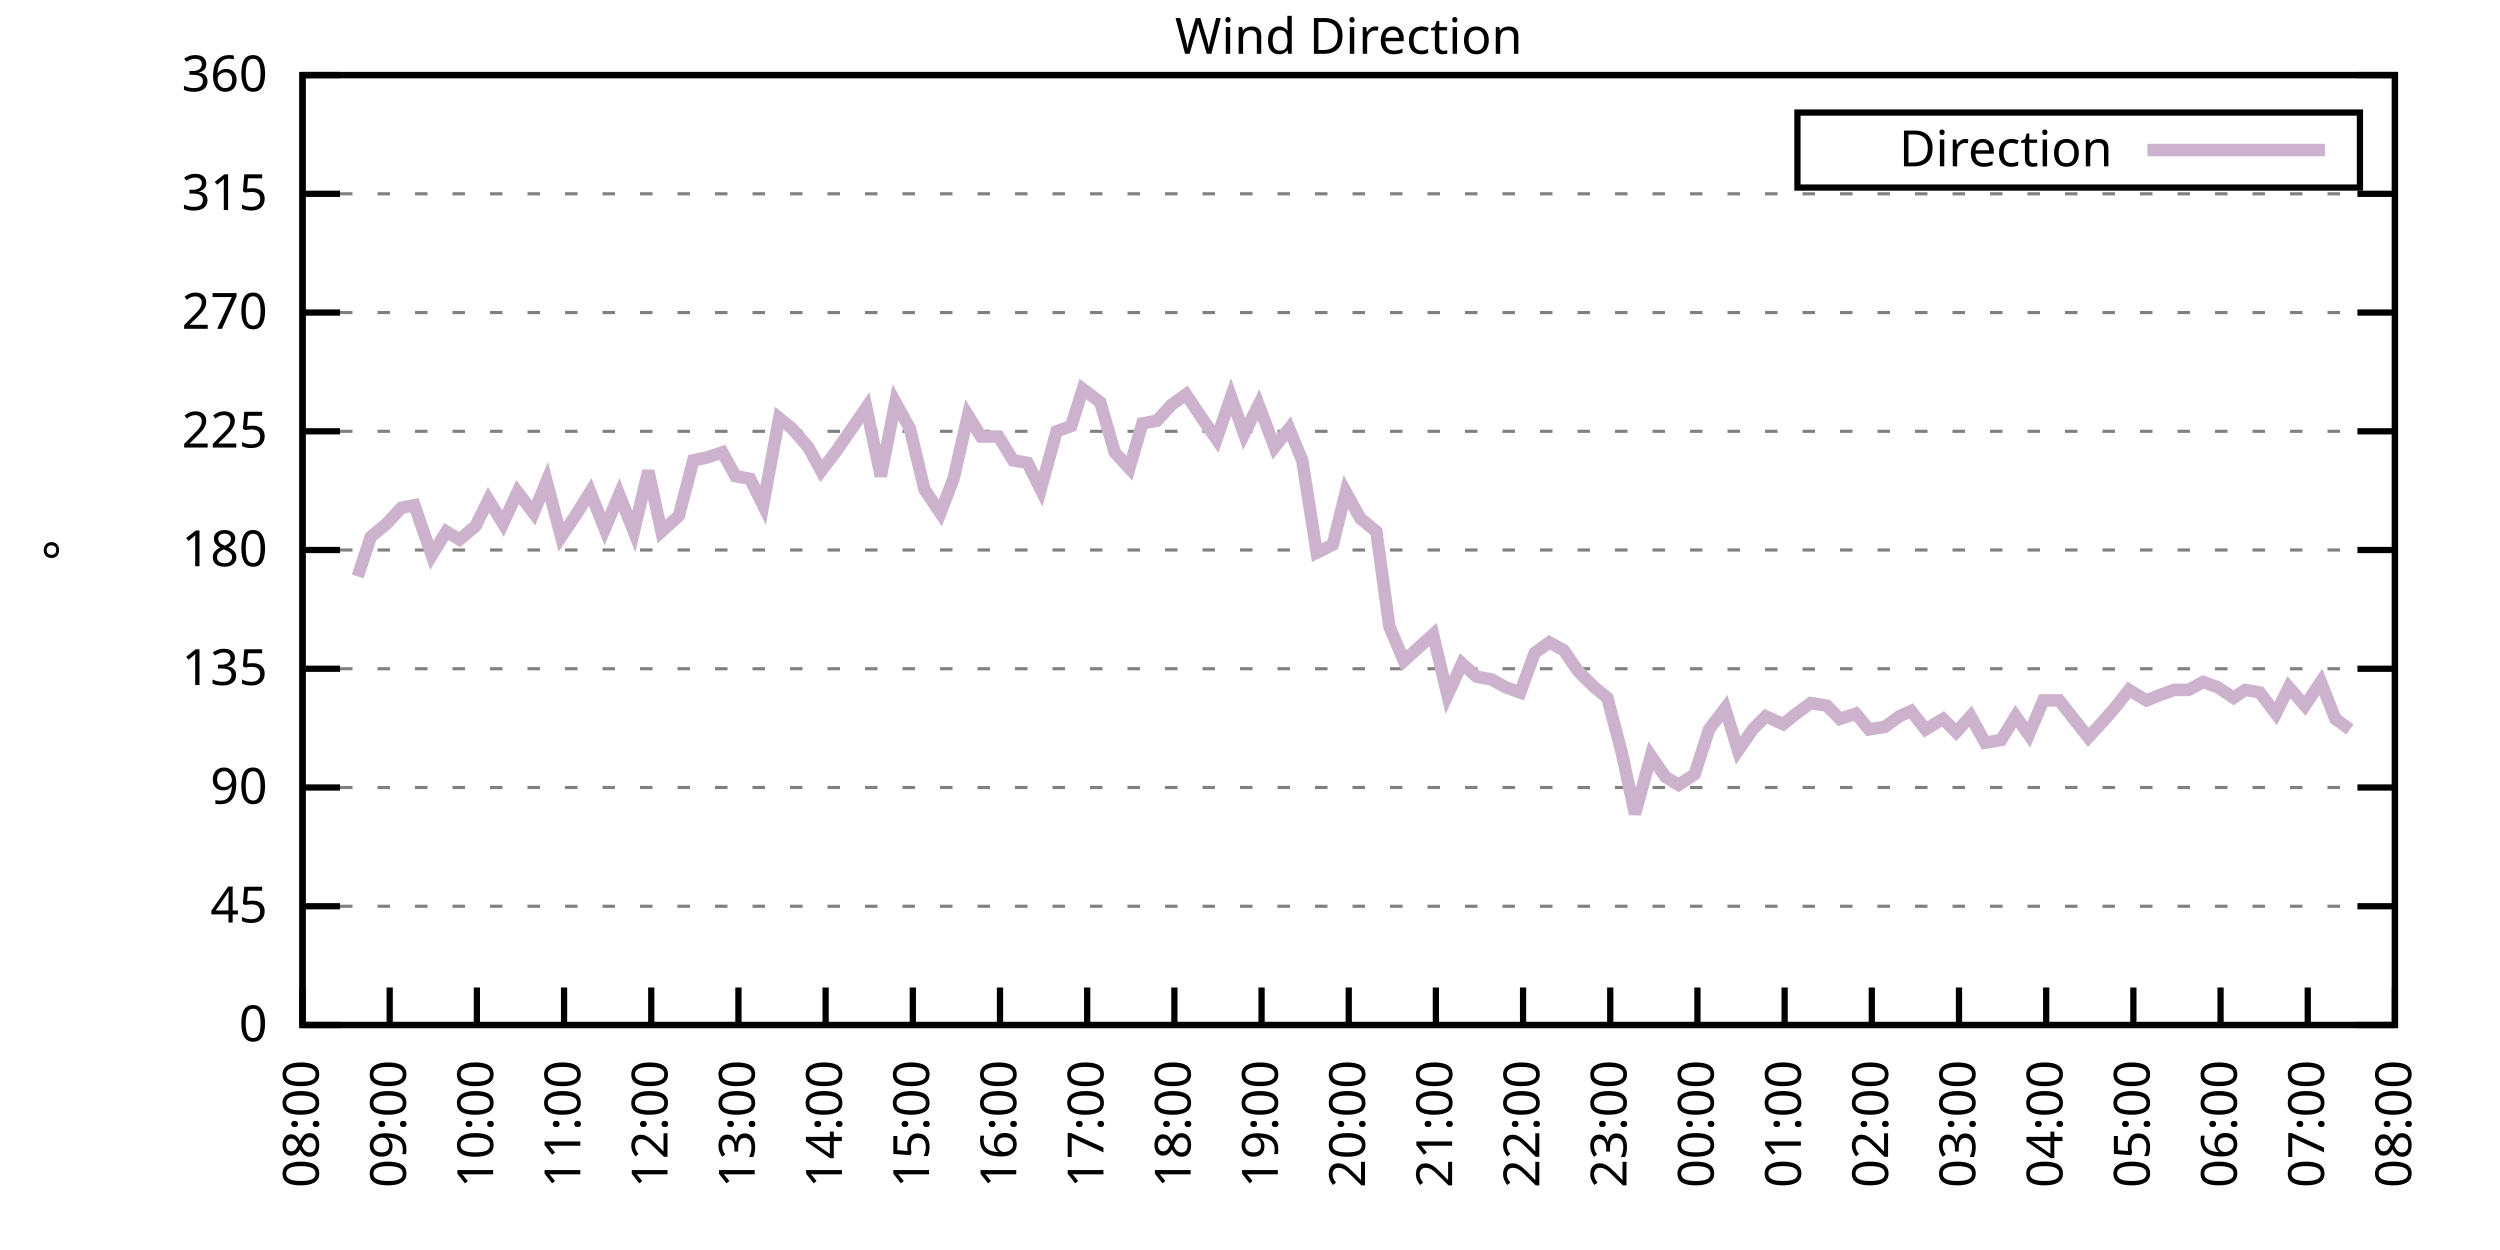
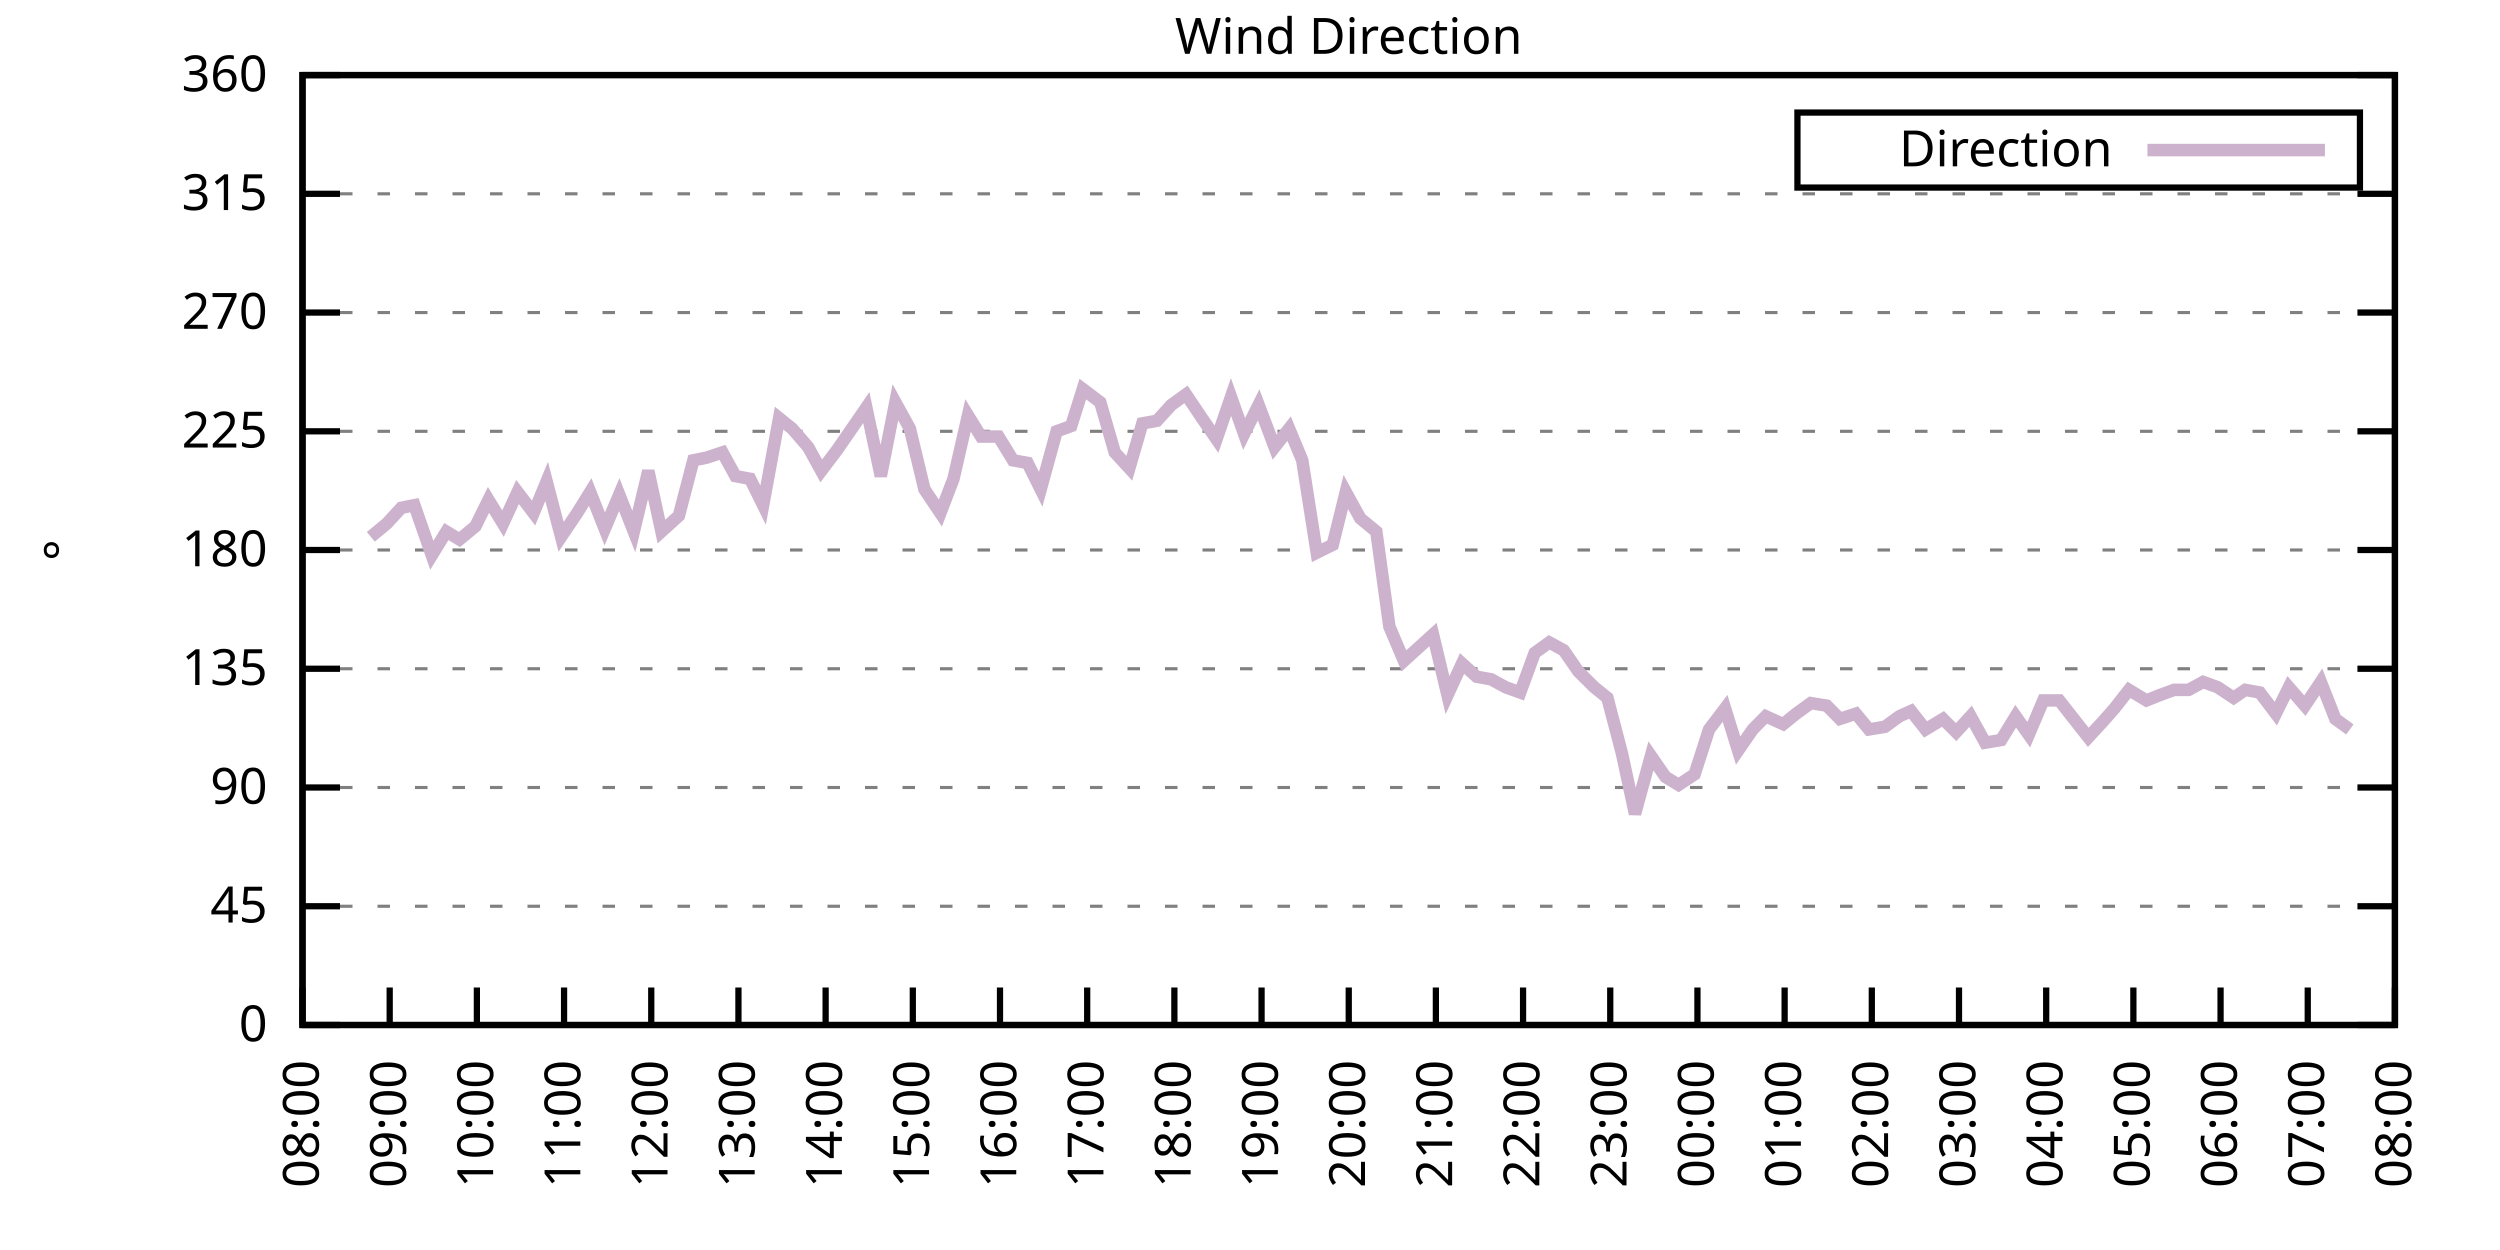
<svg xmlns="http://www.w3.org/2000/svg" xmlns:xlink="http://www.w3.org/1999/xlink" width="400" height="200" viewBox="0 0 400 200">
  <g id="gnuplot_canvas">
    <rect x="0" y="0" width="400" height="200" fill="none" />
    <defs>
      <circle id="gpDot" r="0.5" stroke-width="0.5" stroke="currentColor" />
      <path id="gpPt0" stroke-width="0.333" stroke="currentColor" d="M-1,0 h2 M0,-1 v2" />
      <path id="gpPt1" stroke-width="0.333" stroke="currentColor" d="M-1,-1 L1,1 M1,-1 L-1,1" />
      <path id="gpPt2" stroke-width="0.333" stroke="currentColor" d="M-1,0 L1,0 M0,-1 L0,1 M-1,-1 L1,1 M-1,1 L1,-1" />
      <rect id="gpPt3" stroke-width="0.333" stroke="currentColor" x="-1" y="-1" width="2" height="2" />
      <rect id="gpPt4" stroke-width="0.333" stroke="currentColor" fill="currentColor" x="-1" y="-1" width="2" height="2" />
      <circle id="gpPt5" stroke-width="0.333" stroke="currentColor" cx="0" cy="0" r="1" />
      <use xlink:href="#gpPt5" id="gpPt6" fill="currentColor" stroke="none" />
      <path id="gpPt7" stroke-width="0.333" stroke="currentColor" d="M0,-1.33 L-1.33,0.67 L1.33,0.67 z" />
      <use xlink:href="#gpPt7" id="gpPt8" fill="currentColor" stroke="none" />
      <use xlink:href="#gpPt7" id="gpPt9" stroke="currentColor" transform="rotate(180)" />
      <use xlink:href="#gpPt9" id="gpPt10" fill="currentColor" stroke="none" />
      <use xlink:href="#gpPt3" id="gpPt11" stroke="currentColor" transform="rotate(45)" />
      <use xlink:href="#gpPt11" id="gpPt12" fill="currentColor" stroke="none" />
      <path id="gpPt13" stroke-width="0.333" stroke="currentColor" d="M0,1.330 L1.265,0.411 L0.782,-1.067 L-0.782,-1.076 L-1.265,0.411 z" />
      <use xlink:href="#gpPt13" id="gpPt14" fill="currentColor" stroke="none" />
      <filter id="textbox" filterUnits="objectBoundingBox" x="0" y="0" height="1" width="1">
        <feFlood flood-color="white" flood-opacity="1" result="bgnd" />
        <feComposite in="SourceGraphic" in2="bgnd" operator="atop" />
      </filter>
      <filter id="greybox" filterUnits="objectBoundingBox" x="0" y="0" height="1" width="1">
        <feFlood flood-color="lightgrey" flood-opacity="1" result="grey" />
        <feComposite in="SourceGraphic" in2="grey" operator="atop" />
      </filter>
    </defs>
    <g fill="none" color="white" stroke="currentColor" stroke-width="1.00" stroke-linecap="butt" stroke-linejoin="miter">
</g>
    <g fill="none" color="black" stroke="currentColor" stroke-width="1.00" stroke-linecap="butt" stroke-linejoin="miter">
      <g stroke="none" shape-rendering="crispEdges">
        <polygon fill="rgb(255, 255, 255)" points="48.40,164.00 383.18,164.00 383.18,12.02 48.40,12.02 " />
      </g>
    </g>
    <g fill="none" color="black" stroke="currentColor" stroke-width="1.00" stroke-linecap="butt" stroke-linejoin="miter">
</g>
    <g fill="none" color="black" stroke="black" stroke-width="0.50" stroke-linecap="butt" stroke-linejoin="miter">
</g>
    <g fill="none" color="gray" stroke="currentColor" stroke-width="0.50" stroke-linecap="butt" stroke-linejoin="miter">
      <path stroke="gray" stroke-dasharray="2,4" class="gridline" d="M48.40,164.00 L383.19,164.00  " />
    </g>
    <g fill="none" color="gray" stroke="gray" stroke-width="1.00" stroke-linecap="butt" stroke-linejoin="miter">
</g>
    <g fill="none" color="black" stroke="currentColor" stroke-width="1.00" stroke-linecap="butt" stroke-linejoin="miter">
      <path stroke="black" d="M48.40,164.00 L54.40,164.00 M383.19,164.00 L377.19,164.00  " />
      <g transform="translate(42.80,166.60)" stroke="none" fill="black" font-family="Sans" font-size="8.00" text-anchor="end">
        <text>
          <tspan font-family="Sans"> 0</tspan>
        </text>
      </g>
    </g>
    <g fill="none" color="black" stroke="currentColor" stroke-width="1.00" stroke-linecap="butt" stroke-linejoin="miter">
</g>
    <g fill="none" color="black" stroke="black" stroke-width="0.50" stroke-linecap="butt" stroke-linejoin="miter">
</g>
    <g fill="none" color="gray" stroke="currentColor" stroke-width="0.50" stroke-linecap="butt" stroke-linejoin="miter">
      <path stroke="gray" stroke-dasharray="2,4" class="gridline" d="M48.40,145.00 L383.19,145.00  " />
    </g>
    <g fill="none" color="gray" stroke="gray" stroke-width="1.00" stroke-linecap="butt" stroke-linejoin="miter">
</g>
    <g fill="none" color="black" stroke="currentColor" stroke-width="1.00" stroke-linecap="butt" stroke-linejoin="miter">
      <path stroke="black" d="M48.40,145.00 L54.40,145.00 M383.19,145.00 L377.19,145.00  " />
      <g transform="translate(42.80,147.60)" stroke="none" fill="black" font-family="Sans" font-size="8.00" text-anchor="end">
        <text>
          <tspan font-family="Sans"> 45</tspan>
        </text>
      </g>
    </g>
    <g fill="none" color="black" stroke="currentColor" stroke-width="1.00" stroke-linecap="butt" stroke-linejoin="miter">
</g>
    <g fill="none" color="black" stroke="black" stroke-width="0.50" stroke-linecap="butt" stroke-linejoin="miter">
</g>
    <g fill="none" color="gray" stroke="currentColor" stroke-width="0.50" stroke-linecap="butt" stroke-linejoin="miter">
      <path stroke="gray" stroke-dasharray="2,4" class="gridline" d="M48.40,126.00 L383.19,126.00  " />
    </g>
    <g fill="none" color="gray" stroke="gray" stroke-width="1.00" stroke-linecap="butt" stroke-linejoin="miter">
</g>
    <g fill="none" color="black" stroke="currentColor" stroke-width="1.00" stroke-linecap="butt" stroke-linejoin="miter">
      <path stroke="black" d="M48.40,126.00 L54.40,126.00 M383.19,126.00 L377.19,126.00  " />
      <g transform="translate(42.80,128.60)" stroke="none" fill="black" font-family="Sans" font-size="8.00" text-anchor="end">
        <text>
          <tspan font-family="Sans"> 90</tspan>
        </text>
      </g>
    </g>
    <g fill="none" color="black" stroke="currentColor" stroke-width="1.00" stroke-linecap="butt" stroke-linejoin="miter">
</g>
    <g fill="none" color="black" stroke="black" stroke-width="0.50" stroke-linecap="butt" stroke-linejoin="miter">
</g>
    <g fill="none" color="gray" stroke="currentColor" stroke-width="0.50" stroke-linecap="butt" stroke-linejoin="miter">
      <path stroke="gray" stroke-dasharray="2,4" class="gridline" d="M48.40,107.00 L383.19,107.00  " />
    </g>
    <g fill="none" color="gray" stroke="gray" stroke-width="1.00" stroke-linecap="butt" stroke-linejoin="miter">
</g>
    <g fill="none" color="black" stroke="currentColor" stroke-width="1.00" stroke-linecap="butt" stroke-linejoin="miter">
      <path stroke="black" d="M48.40,107.00 L54.40,107.00 M383.19,107.00 L377.19,107.00  " />
      <g transform="translate(42.80,109.60)" stroke="none" fill="black" font-family="Sans" font-size="8.00" text-anchor="end">
        <text>
          <tspan font-family="Sans"> 135</tspan>
        </text>
      </g>
    </g>
    <g fill="none" color="black" stroke="currentColor" stroke-width="1.00" stroke-linecap="butt" stroke-linejoin="miter">
</g>
    <g fill="none" color="black" stroke="black" stroke-width="0.50" stroke-linecap="butt" stroke-linejoin="miter">
</g>
    <g fill="none" color="gray" stroke="currentColor" stroke-width="0.50" stroke-linecap="butt" stroke-linejoin="miter">
      <path stroke="gray" stroke-dasharray="2,4" class="gridline" d="M48.40,88.00 L383.19,88.00  " />
    </g>
    <g fill="none" color="gray" stroke="gray" stroke-width="1.00" stroke-linecap="butt" stroke-linejoin="miter">
</g>
    <g fill="none" color="black" stroke="currentColor" stroke-width="1.00" stroke-linecap="butt" stroke-linejoin="miter">
      <path stroke="black" d="M48.40,88.00 L54.40,88.00 M383.19,88.00 L377.19,88.00  " />
      <g transform="translate(42.80,90.60)" stroke="none" fill="black" font-family="Sans" font-size="8.00" text-anchor="end">
        <text>
          <tspan font-family="Sans"> 180</tspan>
        </text>
      </g>
    </g>
    <g fill="none" color="black" stroke="currentColor" stroke-width="1.00" stroke-linecap="butt" stroke-linejoin="miter">
</g>
    <g fill="none" color="black" stroke="black" stroke-width="0.50" stroke-linecap="butt" stroke-linejoin="miter">
</g>
    <g fill="none" color="gray" stroke="currentColor" stroke-width="0.50" stroke-linecap="butt" stroke-linejoin="miter">
      <path stroke="gray" stroke-dasharray="2,4" class="gridline" d="M48.40,69.01 L383.19,69.01  " />
    </g>
    <g fill="none" color="gray" stroke="gray" stroke-width="1.00" stroke-linecap="butt" stroke-linejoin="miter">
</g>
    <g fill="none" color="black" stroke="currentColor" stroke-width="1.00" stroke-linecap="butt" stroke-linejoin="miter">
      <path stroke="black" d="M48.40,69.01 L54.40,69.01 M383.19,69.01 L377.19,69.01  " />
      <g transform="translate(42.80,71.61)" stroke="none" fill="black" font-family="Sans" font-size="8.00" text-anchor="end">
        <text>
          <tspan font-family="Sans"> 225</tspan>
        </text>
      </g>
    </g>
    <g fill="none" color="black" stroke="currentColor" stroke-width="1.00" stroke-linecap="butt" stroke-linejoin="miter">
</g>
    <g fill="none" color="black" stroke="black" stroke-width="0.50" stroke-linecap="butt" stroke-linejoin="miter">
</g>
    <g fill="none" color="gray" stroke="currentColor" stroke-width="0.50" stroke-linecap="butt" stroke-linejoin="miter">
      <path stroke="gray" stroke-dasharray="2,4" class="gridline" d="M48.40,50.01 L383.19,50.01  " />
    </g>
    <g fill="none" color="gray" stroke="gray" stroke-width="1.00" stroke-linecap="butt" stroke-linejoin="miter">
</g>
    <g fill="none" color="black" stroke="currentColor" stroke-width="1.00" stroke-linecap="butt" stroke-linejoin="miter">
      <path stroke="black" d="M48.40,50.01 L54.40,50.01 M383.19,50.01 L377.19,50.01  " />
      <g transform="translate(42.80,52.61)" stroke="none" fill="black" font-family="Sans" font-size="8.00" text-anchor="end">
        <text>
          <tspan font-family="Sans"> 270</tspan>
        </text>
      </g>
    </g>
    <g fill="none" color="black" stroke="currentColor" stroke-width="1.00" stroke-linecap="butt" stroke-linejoin="miter">
</g>
    <g fill="none" color="black" stroke="black" stroke-width="0.50" stroke-linecap="butt" stroke-linejoin="miter">
</g>
    <g fill="none" color="gray" stroke="currentColor" stroke-width="0.50" stroke-linecap="butt" stroke-linejoin="miter">
      <path stroke="gray" stroke-dasharray="2,4" class="gridline" d="M48.40,31.01 L383.19,31.01  " />
    </g>
    <g fill="none" color="gray" stroke="gray" stroke-width="1.00" stroke-linecap="butt" stroke-linejoin="miter">
</g>
    <g fill="none" color="black" stroke="currentColor" stroke-width="1.00" stroke-linecap="butt" stroke-linejoin="miter">
      <path stroke="black" d="M48.40,31.01 L54.40,31.01 M383.19,31.01 L377.19,31.01  " />
      <g transform="translate(42.80,33.61)" stroke="none" fill="black" font-family="Sans" font-size="8.00" text-anchor="end">
        <text>
          <tspan font-family="Sans"> 315</tspan>
        </text>
      </g>
    </g>
    <g fill="none" color="black" stroke="currentColor" stroke-width="1.00" stroke-linecap="butt" stroke-linejoin="miter">
</g>
    <g fill="none" color="black" stroke="black" stroke-width="0.50" stroke-linecap="butt" stroke-linejoin="miter">
</g>
    <g fill="none" color="gray" stroke="currentColor" stroke-width="0.50" stroke-linecap="butt" stroke-linejoin="miter">
      <path stroke="gray" stroke-dasharray="2,4" class="gridline" d="M48.40,12.01 L383.19,12.01  " />
    </g>
    <g fill="none" color="gray" stroke="gray" stroke-width="1.00" stroke-linecap="butt" stroke-linejoin="miter">
</g>
    <g fill="none" color="black" stroke="currentColor" stroke-width="1.00" stroke-linecap="butt" stroke-linejoin="miter">
      <path stroke="black" d="M48.40,12.01 L54.40,12.01 M383.19,12.01 L377.19,12.01  " />
      <g transform="translate(42.80,14.61)" stroke="none" fill="black" font-family="Sans" font-size="8.00" text-anchor="end">
        <text>
          <tspan font-family="Sans"> 360</tspan>
        </text>
      </g>
    </g>
    <g fill="none" color="black" stroke="currentColor" stroke-width="1.00" stroke-linecap="butt" stroke-linejoin="miter">
      <path stroke="black" d="M48.40,164.00 L48.40,158.00  " />
      <g transform="translate(51.00,169.60) rotate(270.00)" stroke="none" fill="black" font-family="Sans" font-size="8.00" text-anchor="end">
        <text>
          <tspan font-family="Sans">08:00</tspan>
        </text>
      </g>
    </g>
    <g fill="none" color="black" stroke="currentColor" stroke-width="1.00" stroke-linecap="butt" stroke-linejoin="miter">
      <path stroke="black" d="M62.35,164.00 L62.35,158.00  " />
      <g transform="translate(64.95,169.60) rotate(270.00)" stroke="none" fill="black" font-family="Sans" font-size="8.00" text-anchor="end">
        <text>
          <tspan font-family="Sans">09:00</tspan>
        </text>
      </g>
    </g>
    <g fill="none" color="black" stroke="currentColor" stroke-width="1.00" stroke-linecap="butt" stroke-linejoin="miter">
      <path stroke="black" d="M76.30,164.00 L76.30,158.00  " />
      <g transform="translate(78.90,169.60) rotate(270.00)" stroke="none" fill="black" font-family="Sans" font-size="8.00" text-anchor="end">
        <text>
          <tspan font-family="Sans">10:00</tspan>
        </text>
      </g>
    </g>
    <g fill="none" color="black" stroke="currentColor" stroke-width="1.00" stroke-linecap="butt" stroke-linejoin="miter">
      <path stroke="black" d="M90.25,164.00 L90.25,158.00  " />
      <g transform="translate(92.85,169.60) rotate(270.00)" stroke="none" fill="black" font-family="Sans" font-size="8.00" text-anchor="end">
        <text>
          <tspan font-family="Sans">11:00</tspan>
        </text>
      </g>
    </g>
    <g fill="none" color="black" stroke="currentColor" stroke-width="1.00" stroke-linecap="butt" stroke-linejoin="miter">
      <path stroke="black" d="M104.20,164.00 L104.20,158.00  " />
      <g transform="translate(106.80,169.60) rotate(270.00)" stroke="none" fill="black" font-family="Sans" font-size="8.00" text-anchor="end">
        <text>
          <tspan font-family="Sans">12:00</tspan>
        </text>
      </g>
    </g>
    <g fill="none" color="black" stroke="currentColor" stroke-width="1.00" stroke-linecap="butt" stroke-linejoin="miter">
      <path stroke="black" d="M118.15,164.00 L118.15,158.00  " />
      <g transform="translate(120.75,169.60) rotate(270.00)" stroke="none" fill="black" font-family="Sans" font-size="8.00" text-anchor="end">
        <text>
          <tspan font-family="Sans">13:00</tspan>
        </text>
      </g>
    </g>
    <g fill="none" color="black" stroke="currentColor" stroke-width="1.00" stroke-linecap="butt" stroke-linejoin="miter">
      <path stroke="black" d="M132.10,164.00 L132.10,158.00  " />
      <g transform="translate(134.70,169.60) rotate(270.00)" stroke="none" fill="black" font-family="Sans" font-size="8.00" text-anchor="end">
        <text>
          <tspan font-family="Sans">14:00</tspan>
        </text>
      </g>
    </g>
    <g fill="none" color="black" stroke="currentColor" stroke-width="1.00" stroke-linecap="butt" stroke-linejoin="miter">
      <path stroke="black" d="M146.05,164.00 L146.05,158.00  " />
      <g transform="translate(148.65,169.60) rotate(270.00)" stroke="none" fill="black" font-family="Sans" font-size="8.00" text-anchor="end">
        <text>
          <tspan font-family="Sans">15:00</tspan>
        </text>
      </g>
    </g>
    <g fill="none" color="black" stroke="currentColor" stroke-width="1.00" stroke-linecap="butt" stroke-linejoin="miter">
      <path stroke="black" d="M160.00,164.00 L160.00,158.00  " />
      <g transform="translate(162.60,169.60) rotate(270.00)" stroke="none" fill="black" font-family="Sans" font-size="8.00" text-anchor="end">
        <text>
          <tspan font-family="Sans">16:00</tspan>
        </text>
      </g>
    </g>
    <g fill="none" color="black" stroke="currentColor" stroke-width="1.00" stroke-linecap="butt" stroke-linejoin="miter">
      <path stroke="black" d="M173.95,164.00 L173.95,158.00  " />
      <g transform="translate(176.55,169.60) rotate(270.00)" stroke="none" fill="black" font-family="Sans" font-size="8.00" text-anchor="end">
        <text>
          <tspan font-family="Sans">17:00</tspan>
        </text>
      </g>
    </g>
    <g fill="none" color="black" stroke="currentColor" stroke-width="1.00" stroke-linecap="butt" stroke-linejoin="miter">
      <path stroke="black" d="M187.90,164.00 L187.90,158.00  " />
      <g transform="translate(190.50,169.60) rotate(270.00)" stroke="none" fill="black" font-family="Sans" font-size="8.00" text-anchor="end">
        <text>
          <tspan font-family="Sans">18:00</tspan>
        </text>
      </g>
    </g>
    <g fill="none" color="black" stroke="currentColor" stroke-width="1.00" stroke-linecap="butt" stroke-linejoin="miter">
      <path stroke="black" d="M201.85,164.00 L201.85,158.00  " />
      <g transform="translate(204.45,169.60) rotate(270.00)" stroke="none" fill="black" font-family="Sans" font-size="8.00" text-anchor="end">
        <text>
          <tspan font-family="Sans">19:00</tspan>
        </text>
      </g>
    </g>
    <g fill="none" color="black" stroke="currentColor" stroke-width="1.00" stroke-linecap="butt" stroke-linejoin="miter">
      <path stroke="black" d="M215.80,164.00 L215.80,158.00  " />
      <g transform="translate(218.40,169.60) rotate(270.00)" stroke="none" fill="black" font-family="Sans" font-size="8.00" text-anchor="end">
        <text>
          <tspan font-family="Sans">20:00</tspan>
        </text>
      </g>
    </g>
    <g fill="none" color="black" stroke="currentColor" stroke-width="1.00" stroke-linecap="butt" stroke-linejoin="miter">
      <path stroke="black" d="M229.74,164.00 L229.74,158.00  " />
      <g transform="translate(232.34,169.60) rotate(270.00)" stroke="none" fill="black" font-family="Sans" font-size="8.00" text-anchor="end">
        <text>
          <tspan font-family="Sans">21:00</tspan>
        </text>
      </g>
    </g>
    <g fill="none" color="black" stroke="currentColor" stroke-width="1.00" stroke-linecap="butt" stroke-linejoin="miter">
      <path stroke="black" d="M243.69,164.00 L243.69,158.00  " />
      <g transform="translate(246.29,169.60) rotate(270.00)" stroke="none" fill="black" font-family="Sans" font-size="8.00" text-anchor="end">
        <text>
          <tspan font-family="Sans">22:00</tspan>
        </text>
      </g>
    </g>
    <g fill="none" color="black" stroke="currentColor" stroke-width="1.00" stroke-linecap="butt" stroke-linejoin="miter">
      <path stroke="black" d="M257.64,164.00 L257.64,158.00  " />
      <g transform="translate(260.24,169.60) rotate(270.00)" stroke="none" fill="black" font-family="Sans" font-size="8.00" text-anchor="end">
        <text>
          <tspan font-family="Sans">23:00</tspan>
        </text>
      </g>
    </g>
    <g fill="none" color="black" stroke="currentColor" stroke-width="1.00" stroke-linecap="butt" stroke-linejoin="miter">
      <path stroke="black" d="M271.59,164.00 L271.59,158.00  " />
      <g transform="translate(274.19,169.60) rotate(270.00)" stroke="none" fill="black" font-family="Sans" font-size="8.00" text-anchor="end">
        <text>
          <tspan font-family="Sans">00:00</tspan>
        </text>
      </g>
    </g>
    <g fill="none" color="black" stroke="currentColor" stroke-width="1.00" stroke-linecap="butt" stroke-linejoin="miter">
      <path stroke="black" d="M285.54,164.00 L285.54,158.00  " />
      <g transform="translate(288.14,169.60) rotate(270.00)" stroke="none" fill="black" font-family="Sans" font-size="8.00" text-anchor="end">
        <text>
          <tspan font-family="Sans">01:00</tspan>
        </text>
      </g>
    </g>
    <g fill="none" color="black" stroke="currentColor" stroke-width="1.00" stroke-linecap="butt" stroke-linejoin="miter">
      <path stroke="black" d="M299.49,164.00 L299.49,158.00  " />
      <g transform="translate(302.09,169.60) rotate(270.00)" stroke="none" fill="black" font-family="Sans" font-size="8.00" text-anchor="end">
        <text>
          <tspan font-family="Sans">02:00</tspan>
        </text>
      </g>
    </g>
    <g fill="none" color="black" stroke="currentColor" stroke-width="1.00" stroke-linecap="butt" stroke-linejoin="miter">
      <path stroke="black" d="M313.44,164.00 L313.44,158.00  " />
      <g transform="translate(316.04,169.60) rotate(270.00)" stroke="none" fill="black" font-family="Sans" font-size="8.00" text-anchor="end">
        <text>
          <tspan font-family="Sans">03:00</tspan>
        </text>
      </g>
    </g>
    <g fill="none" color="black" stroke="currentColor" stroke-width="1.00" stroke-linecap="butt" stroke-linejoin="miter">
      <path stroke="black" d="M327.39,164.00 L327.39,158.00  " />
      <g transform="translate(329.99,169.60) rotate(270.00)" stroke="none" fill="black" font-family="Sans" font-size="8.00" text-anchor="end">
        <text>
          <tspan font-family="Sans">04:00</tspan>
        </text>
      </g>
    </g>
    <g fill="none" color="black" stroke="currentColor" stroke-width="1.00" stroke-linecap="butt" stroke-linejoin="miter">
      <path stroke="black" d="M341.34,164.00 L341.34,158.00  " />
      <g transform="translate(343.94,169.60) rotate(270.00)" stroke="none" fill="black" font-family="Sans" font-size="8.00" text-anchor="end">
        <text>
          <tspan font-family="Sans">05:00</tspan>
        </text>
      </g>
    </g>
    <g fill="none" color="black" stroke="currentColor" stroke-width="1.00" stroke-linecap="butt" stroke-linejoin="miter">
      <path stroke="black" d="M355.29,164.00 L355.29,158.00  " />
      <g transform="translate(357.89,169.60) rotate(270.00)" stroke="none" fill="black" font-family="Sans" font-size="8.00" text-anchor="end">
        <text>
          <tspan font-family="Sans">06:00</tspan>
        </text>
      </g>
    </g>
    <g fill="none" color="black" stroke="currentColor" stroke-width="1.00" stroke-linecap="butt" stroke-linejoin="miter">
      <path stroke="black" d="M369.24,164.00 L369.24,158.00  " />
      <g transform="translate(371.84,169.60) rotate(270.00)" stroke="none" fill="black" font-family="Sans" font-size="8.00" text-anchor="end">
        <text>
          <tspan font-family="Sans">07:00</tspan>
        </text>
      </g>
    </g>
    <g fill="none" color="black" stroke="currentColor" stroke-width="1.00" stroke-linecap="butt" stroke-linejoin="miter">
      <path stroke="black" d="M383.19,164.00 L383.19,158.00  " />
      <g transform="translate(385.79,169.60) rotate(270.00)" stroke="none" fill="black" font-family="Sans" font-size="8.00" text-anchor="end">
        <text>
          <tspan font-family="Sans">08:00</tspan>
        </text>
      </g>
    </g>
    <g fill="none" color="black" stroke="currentColor" stroke-width="1.00" stroke-linecap="butt" stroke-linejoin="miter">
</g>
    <g fill="none" color="black" stroke="currentColor" stroke-width="1.00" stroke-linecap="butt" stroke-linejoin="miter">
      <path stroke="black" d="M48.40,12.01 L48.40,164.00 L383.19,164.00 L383.19,12.01 L48.40,12.01 Z  " />
    </g>
    <g fill="none" color="black" stroke="currentColor" stroke-width="1.00" stroke-linecap="butt" stroke-linejoin="miter">
</g>
    <g fill="none" color="black" stroke="currentColor" stroke-width="1.00" stroke-linecap="butt" stroke-linejoin="miter">
      <path stroke="black" d="M287.59,30.01 L287.59,18.01 L377.59,18.01 L377.59,30.01 L287.59,30.01 Z  " />
    </g>
    <g id="Wind_direction_plot_1">
      <g fill="none" color="white" stroke="black" stroke-width="2.00" stroke-linecap="butt" stroke-linejoin="miter">
</g>
      <g fill="none" color="black" stroke="currentColor" stroke-width="2.00" stroke-linecap="butt" stroke-linejoin="miter">
        <g transform="translate(337.99,26.61)" stroke="none" fill="black" font-family="Sans" font-size="8.00" text-anchor="end">
          <text>
            <tspan font-family="Sans">Direction</tspan>
          </text>
        </g>
      </g>
      <g fill="none" color="black" stroke="currentColor" stroke-width="2.00" stroke-linecap="butt" stroke-linejoin="miter">
-         <path stroke="rgb(204, 178, 204)" d="M343.59,24.01 L371.99,24.01 M57.23,92.23 L59.33,85.89 L61.88,83.78 L64.21,81.25 L66.30,80.83 L69.09,88.85   L71.42,85.05 L73.51,86.32 L76.07,84.21 L78.16,79.98 L80.48,83.78 L82.81,78.72 L85.37,82.09 L87.46,77.03   L89.78,85.89 L92.34,82.09 L94.43,78.72 L96.76,84.63 L99.08,79.14 L101.41,85.05 L103.73,75.34 L105.83,85.05   L108.62,82.52 L110.94,73.65 L113.03,73.23 L115.59,72.38 L117.68,76.18 L120.01,76.61 L122.10,80.83 L124.66,66.90   L126.75,68.58 L129.31,71.54 L131.40,75.34 L133.96,71.96 L138.61,65.21 L140.93,76.18 L143.26,64.36 L145.58,68.58   L147.91,78.29 L150.46,82.09 L152.56,76.61 L154.88,66.47 L156.97,69.85 L159.76,69.85 L162.09,73.65 L164.41,74.07   L166.51,78.29 L169.06,69.01 L171.39,68.16 L173.25,62.25 L176.04,64.36 L178.36,72.38 L180.69,74.92 L182.78,67.74   L185.11,67.32 L187.43,64.78 L189.76,63.10 L192.31,66.90 L194.64,70.27 L196.96,63.52 L199.06,69.43 L201.38,64.78   L203.94,71.54 L206.26,68.58 L208.36,73.65 L210.68,88.43 L213.24,87.16 L215.33,78.72 L217.65,82.94 L220.21,85.05   L222.30,100.25 L224.63,105.74 L229.28,101.52 L231.60,111.23 L233.93,106.16 L236.25,108.27 L238.58,108.69 L240.90,109.96   L243.23,110.80 L245.55,104.47 L247.88,102.78 L250.20,104.05 L252.53,107.43 L255.09,109.96 L257.18,111.65 L259.50,120.51   L261.60,130.22 L264.15,120.94 L266.48,124.31 L268.57,125.58 L271.13,123.89 L273.45,116.71 L276.01,113.34 L278.10,120.09   L280.43,116.71 L282.52,114.60 L285.31,115.87 L287.40,114.18 L289.73,112.49 L292.29,112.91 L294.38,115.03 L296.94,114.18   L299.03,116.71 L301.58,116.29 L303.91,114.60 L305.77,113.76 L308.09,116.71 L310.88,115.03 L312.98,117.14 L315.30,114.60   L317.63,118.83 L320.18,118.40 L322.51,114.60 L324.60,117.56 L326.93,112.07 L329.48,112.07 L334.13,117.98 L336.46,115.45   L338.32,113.34 L340.64,110.38 L343.43,112.07 L345.53,111.23 L347.85,110.38 L350.18,110.38 L352.50,109.11 L354.83,109.96   L357.38,111.65 L359.24,110.38 L361.57,110.80 L364.13,114.18 L366.22,109.96 L368.78,112.91 L371.33,109.11 L373.66,115.03   L375.98,116.71  " />
+         <path stroke="rgb(204, 178, 204)" d="M343.59,24.01 L371.99,24.01 M59.33,85.89 L61.88,83.78 L64.21,81.25 L66.30,80.83 L69.09,88.85 L71.42,85.05   L73.51,86.32 L76.07,84.21 L78.16,79.98 L80.48,83.78 L82.81,78.72 L85.37,82.09 L87.46,77.03 L89.78,85.89   L92.34,82.09 L94.43,78.72 L96.76,84.63 L99.08,79.14 L101.41,85.05 L103.73,75.34 L105.83,85.05 L108.62,82.52   L110.94,73.65 L113.03,73.23 L115.59,72.38 L117.68,76.18 L120.01,76.61 L122.10,80.83 L124.66,66.90 L126.75,68.58   L129.31,71.54 L131.40,75.34 L133.96,71.96 L138.61,65.21 L140.93,76.18 L143.26,64.36 L145.58,68.58 L147.91,78.29   L150.46,82.09 L152.56,76.61 L154.88,66.47 L156.97,69.85 L159.76,69.85 L162.09,73.65 L164.41,74.07 L166.51,78.29   L169.06,69.01 L171.39,68.16 L173.25,62.25 L176.04,64.36 L178.36,72.38 L180.69,74.92 L182.78,67.74 L185.11,67.32   L187.43,64.78 L189.76,63.10 L192.31,66.90 L194.64,70.27 L196.96,63.52 L199.06,69.43 L201.38,64.78 L203.94,71.54   L206.26,68.58 L208.36,73.65 L210.68,88.43 L213.24,87.16 L215.33,78.72 L217.65,82.94 L220.21,85.05 L222.30,100.25   L224.63,105.74 L229.28,101.52 L231.60,111.23 L233.93,106.16 L236.25,108.27 L238.58,108.69 L240.90,109.96 L243.23,110.80   L245.55,104.47 L247.88,102.78 L250.20,104.05 L252.53,107.43 L255.09,109.96 L257.18,111.65 L259.50,120.51 L261.60,130.22   L264.15,120.94 L266.48,124.31 L268.57,125.58 L271.13,123.89 L273.45,116.71 L276.01,113.34 L278.10,120.09 L280.43,116.71   L282.52,114.60 L285.31,115.87 L287.40,114.18 L289.73,112.49 L292.29,112.91 L294.38,115.03 L296.94,114.18 L299.03,116.71   L301.58,116.29 L303.91,114.60 L305.77,113.76 L308.09,116.71 L310.88,115.03 L312.98,117.14 L315.30,114.60 L317.63,118.83   L320.18,118.40 L322.51,114.60 L324.60,117.56 L326.93,112.07 L329.48,112.07 L334.13,117.98 L336.46,115.45 L338.32,113.34   L340.64,110.38 L343.43,112.07 L345.53,111.23 L347.85,110.38 L350.18,110.38 L352.50,109.11 L354.83,109.96 L357.38,111.65   L359.24,110.38 L361.57,110.80 L364.13,114.18 L366.22,109.96 L368.78,112.91 L371.33,109.11 L373.66,115.03 L375.98,116.71    " />
      </g>
    </g>
    <g fill="none" color="black" stroke="currentColor" stroke-width="2.00" stroke-linecap="butt" stroke-linejoin="miter">
</g>
    <g fill="none" color="black" stroke="black" stroke-width="1.00" stroke-linecap="butt" stroke-linejoin="miter">
</g>
    <g fill="none" color="black" stroke="currentColor" stroke-width="1.00" stroke-linecap="butt" stroke-linejoin="miter">
      <path stroke="black" d="M48.40,12.01 L48.40,164.00 L383.19,164.00 L383.19,12.01 L48.40,12.01 Z  " />
      <g transform="translate(12.80,88.01) rotate(270.00)" stroke="none" fill="black" font-family="Sans" font-size="8.00" text-anchor="middle">
        <text>
          <tspan font-family="Sans">°</tspan>
        </text>
      </g>
    </g>
    <g fill="none" color="black" stroke="currentColor" stroke-width="1.00" stroke-linecap="butt" stroke-linejoin="miter">
</g>
    <g fill="none" color="black" stroke="currentColor" stroke-width="1.00" stroke-linecap="butt" stroke-linejoin="miter">
      <g transform="translate(215.79,8.61)" stroke="none" fill="black" font-family="Sans" font-size="8.00" text-anchor="middle">
        <text>
          <tspan font-family="Sans">Wind Direction</tspan>
        </text>
      </g>
    </g>
    <g fill="none" color="black" stroke="currentColor" stroke-width="1.00" stroke-linecap="butt" stroke-linejoin="miter">
</g>
  </g>
</svg>
